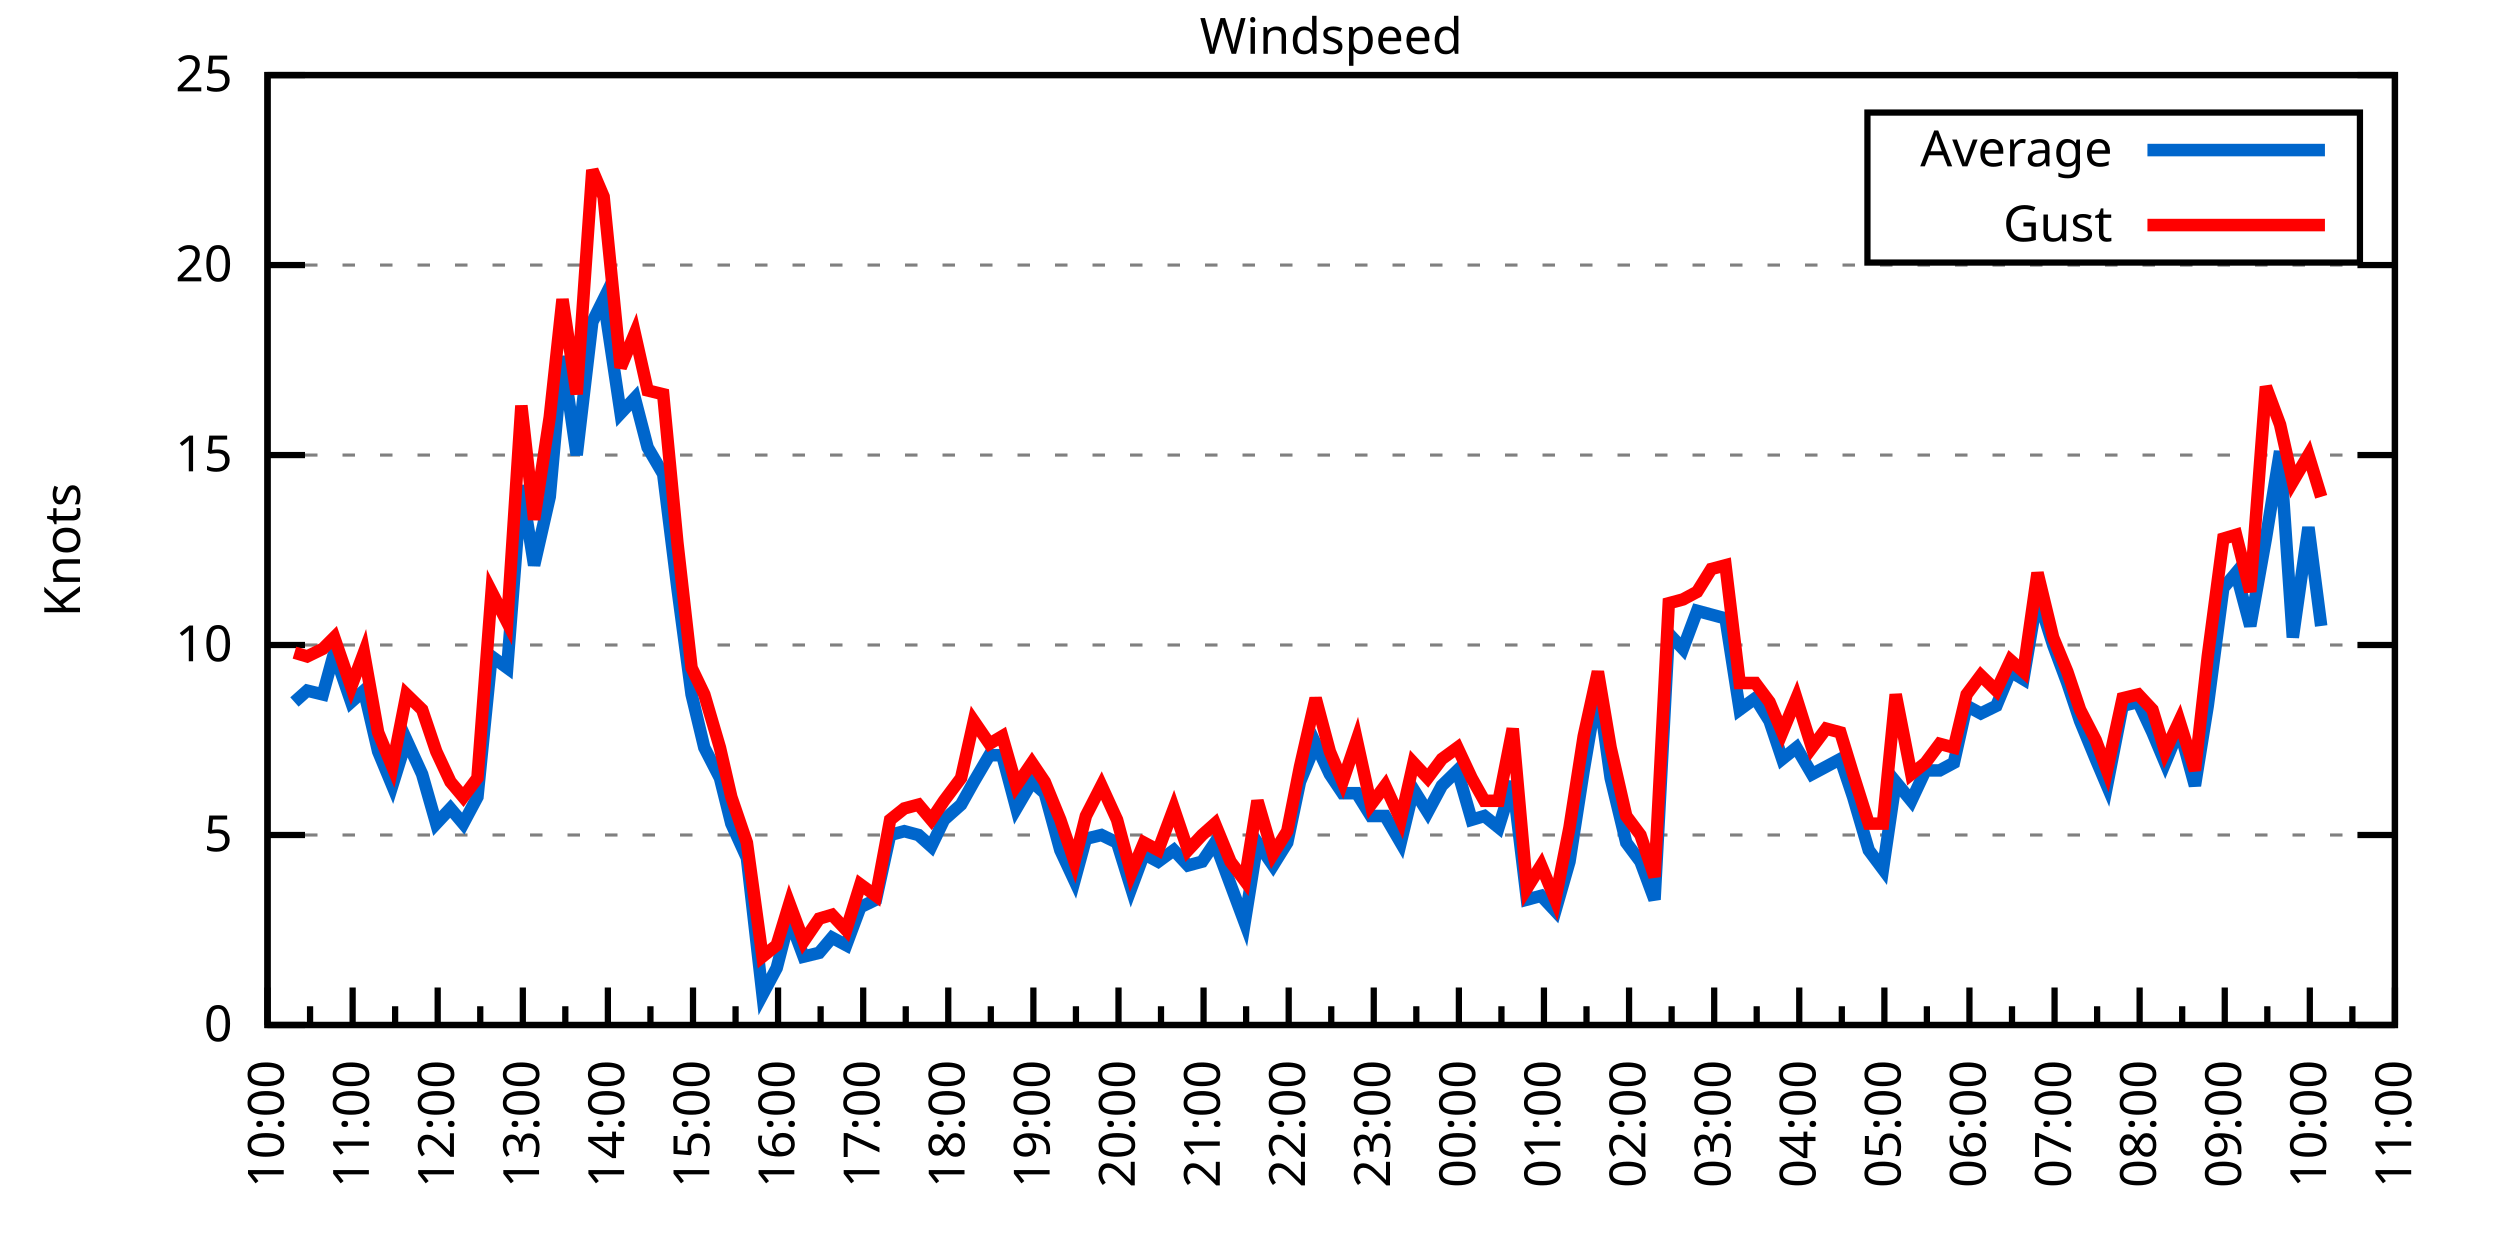
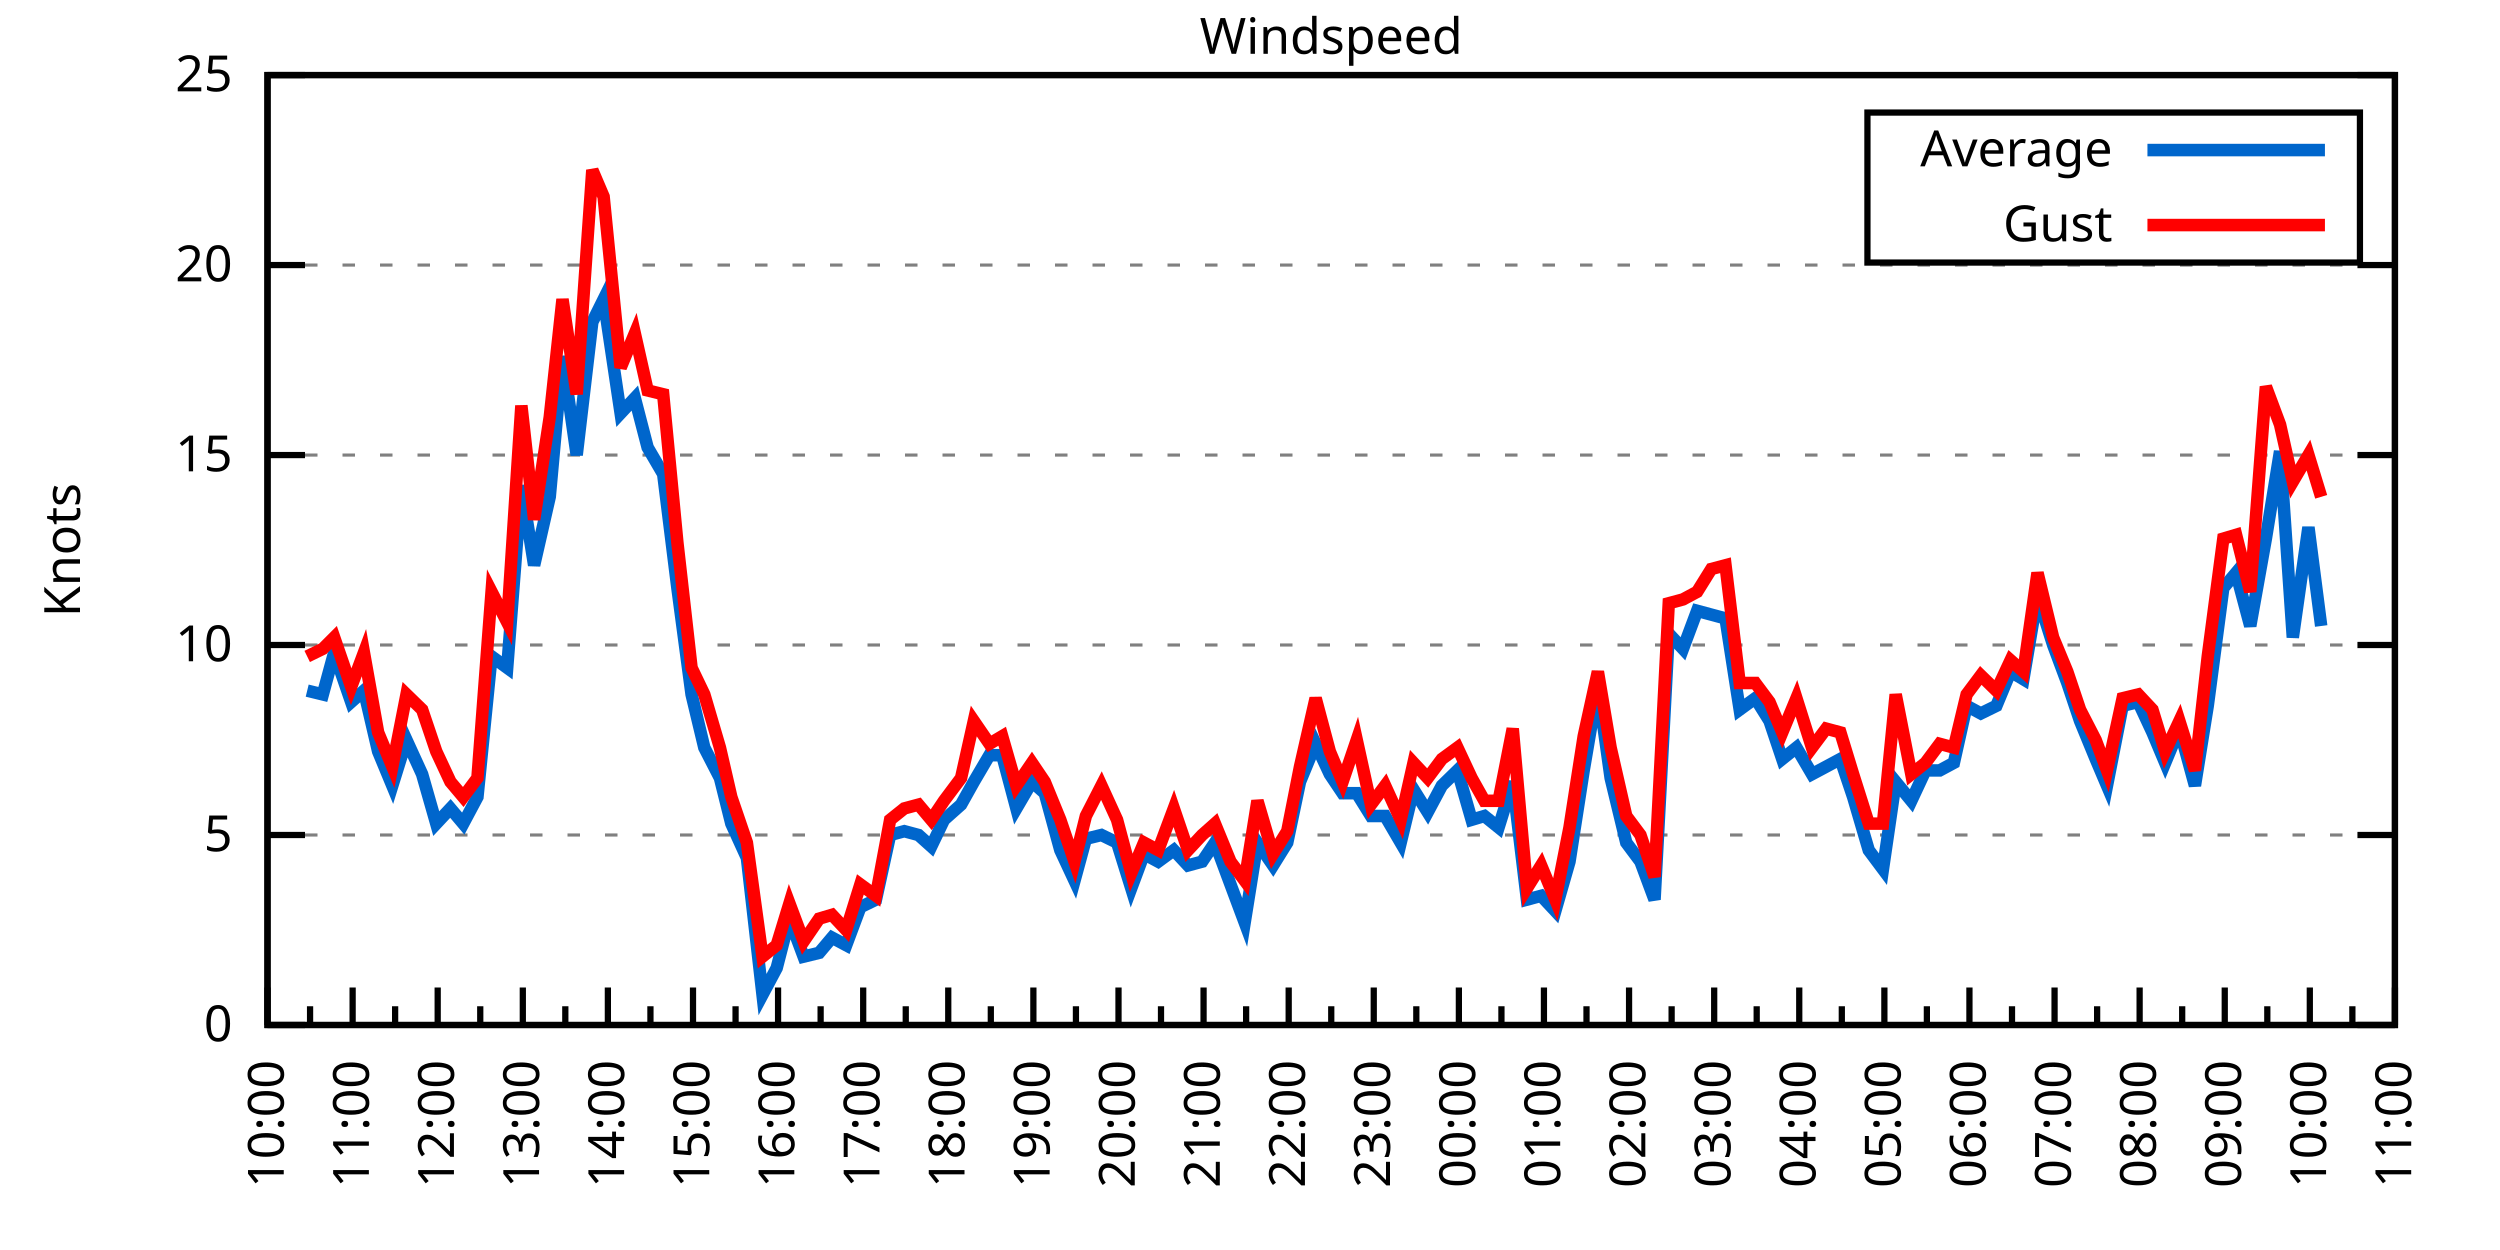
<svg xmlns="http://www.w3.org/2000/svg" xmlns:xlink="http://www.w3.org/1999/xlink" width="400" height="200" viewBox="0 0 400 200">
  <g id="gnuplot_canvas">
    <rect x="0" y="0" width="400" height="200" fill="none" />
    <defs>
      <circle id="gpDot" r="0.5" stroke-width="0.5" stroke="currentColor" />
      <path id="gpPt0" stroke-width="0.333" stroke="currentColor" d="M-1,0 h2 M0,-1 v2" />
      <path id="gpPt1" stroke-width="0.333" stroke="currentColor" d="M-1,-1 L1,1 M1,-1 L-1,1" />
      <path id="gpPt2" stroke-width="0.333" stroke="currentColor" d="M-1,0 L1,0 M0,-1 L0,1 M-1,-1 L1,1 M-1,1 L1,-1" />
      <rect id="gpPt3" stroke-width="0.333" stroke="currentColor" x="-1" y="-1" width="2" height="2" />
      <rect id="gpPt4" stroke-width="0.333" stroke="currentColor" fill="currentColor" x="-1" y="-1" width="2" height="2" />
      <circle id="gpPt5" stroke-width="0.333" stroke="currentColor" cx="0" cy="0" r="1" />
      <use xlink:href="#gpPt5" id="gpPt6" fill="currentColor" stroke="none" />
      <path id="gpPt7" stroke-width="0.333" stroke="currentColor" d="M0,-1.33 L-1.33,0.67 L1.33,0.67 z" />
      <use xlink:href="#gpPt7" id="gpPt8" fill="currentColor" stroke="none" />
      <use xlink:href="#gpPt7" id="gpPt9" stroke="currentColor" transform="rotate(180)" />
      <use xlink:href="#gpPt9" id="gpPt10" fill="currentColor" stroke="none" />
      <use xlink:href="#gpPt3" id="gpPt11" stroke="currentColor" transform="rotate(45)" />
      <use xlink:href="#gpPt11" id="gpPt12" fill="currentColor" stroke="none" />
      <path id="gpPt13" stroke-width="0.333" stroke="currentColor" d="M0,1.330 L1.265,0.411 L0.782,-1.067 L-0.782,-1.076 L-1.265,0.411 z" />
      <use xlink:href="#gpPt13" id="gpPt14" fill="currentColor" stroke="none" />
      <filter id="textbox" filterUnits="objectBoundingBox" x="0" y="0" height="1" width="1">
        <feFlood flood-color="white" flood-opacity="1" result="bgnd" />
        <feComposite in="SourceGraphic" in2="bgnd" operator="atop" />
      </filter>
      <filter id="greybox" filterUnits="objectBoundingBox" x="0" y="0" height="1" width="1">
        <feFlood flood-color="lightgrey" flood-opacity="1" result="grey" />
        <feComposite in="SourceGraphic" in2="grey" operator="atop" />
      </filter>
    </defs>
    <g fill="none" color="white" stroke="currentColor" stroke-width="1.00" stroke-linecap="butt" stroke-linejoin="miter">
</g>
    <g fill="none" color="black" stroke="currentColor" stroke-width="1.00" stroke-linecap="butt" stroke-linejoin="miter">
      <g stroke="none" shape-rendering="crispEdges">
        <polygon fill="rgb(255, 255, 255)" points="42.80,164.00 383.18,164.00 383.18,12.02 42.80,12.02 " />
      </g>
    </g>
    <g fill="none" color="black" stroke="currentColor" stroke-width="1.00" stroke-linecap="butt" stroke-linejoin="miter">
</g>
    <g fill="none" color="black" stroke="black" stroke-width="0.50" stroke-linecap="butt" stroke-linejoin="miter">
</g>
    <g fill="none" color="gray" stroke="currentColor" stroke-width="0.50" stroke-linecap="butt" stroke-linejoin="miter">
      <path stroke="gray" stroke-dasharray="2,4" class="gridline" d="M42.80,164.00 L383.19,164.00  " />
    </g>
    <g fill="none" color="gray" stroke="gray" stroke-width="1.00" stroke-linecap="butt" stroke-linejoin="miter">
</g>
    <g fill="none" color="black" stroke="currentColor" stroke-width="1.00" stroke-linecap="butt" stroke-linejoin="miter">
      <path stroke="black" d="M42.80,164.00 L48.80,164.00 M383.19,164.00 L377.19,164.00  " />
      <g transform="translate(37.20,166.60)" stroke="none" fill="black" font-family="Sans" font-size="8.00" text-anchor="end">
        <text>
          <tspan font-family="Sans"> 0</tspan>
        </text>
      </g>
    </g>
    <g fill="none" color="black" stroke="currentColor" stroke-width="1.00" stroke-linecap="butt" stroke-linejoin="miter">
</g>
    <g fill="none" color="black" stroke="black" stroke-width="0.50" stroke-linecap="butt" stroke-linejoin="miter">
</g>
    <g fill="none" color="gray" stroke="currentColor" stroke-width="0.50" stroke-linecap="butt" stroke-linejoin="miter">
      <path stroke="gray" stroke-dasharray="2,4" class="gridline" d="M42.80,133.60 L383.19,133.60  " />
    </g>
    <g fill="none" color="gray" stroke="gray" stroke-width="1.00" stroke-linecap="butt" stroke-linejoin="miter">
</g>
    <g fill="none" color="black" stroke="currentColor" stroke-width="1.00" stroke-linecap="butt" stroke-linejoin="miter">
      <path stroke="black" d="M42.80,133.60 L48.80,133.60 M383.19,133.60 L377.19,133.60  " />
      <g transform="translate(37.20,136.20)" stroke="none" fill="black" font-family="Sans" font-size="8.00" text-anchor="end">
        <text>
          <tspan font-family="Sans"> 5</tspan>
        </text>
      </g>
    </g>
    <g fill="none" color="black" stroke="currentColor" stroke-width="1.00" stroke-linecap="butt" stroke-linejoin="miter">
</g>
    <g fill="none" color="black" stroke="black" stroke-width="0.50" stroke-linecap="butt" stroke-linejoin="miter">
</g>
    <g fill="none" color="gray" stroke="currentColor" stroke-width="0.50" stroke-linecap="butt" stroke-linejoin="miter">
      <path stroke="gray" stroke-dasharray="2,4" class="gridline" d="M42.80,103.20 L383.19,103.20  " />
    </g>
    <g fill="none" color="gray" stroke="gray" stroke-width="1.00" stroke-linecap="butt" stroke-linejoin="miter">
</g>
    <g fill="none" color="black" stroke="currentColor" stroke-width="1.00" stroke-linecap="butt" stroke-linejoin="miter">
      <path stroke="black" d="M42.80,103.20 L48.80,103.20 M383.19,103.20 L377.19,103.20  " />
      <g transform="translate(37.20,105.80)" stroke="none" fill="black" font-family="Sans" font-size="8.00" text-anchor="end">
        <text>
          <tspan font-family="Sans"> 10</tspan>
        </text>
      </g>
    </g>
    <g fill="none" color="black" stroke="currentColor" stroke-width="1.00" stroke-linecap="butt" stroke-linejoin="miter">
</g>
    <g fill="none" color="black" stroke="black" stroke-width="0.50" stroke-linecap="butt" stroke-linejoin="miter">
</g>
    <g fill="none" color="gray" stroke="currentColor" stroke-width="0.50" stroke-linecap="butt" stroke-linejoin="miter">
      <path stroke="gray" stroke-dasharray="2,4" class="gridline" d="M42.80,72.81 L383.19,72.81  " />
    </g>
    <g fill="none" color="gray" stroke="gray" stroke-width="1.00" stroke-linecap="butt" stroke-linejoin="miter">
</g>
    <g fill="none" color="black" stroke="currentColor" stroke-width="1.00" stroke-linecap="butt" stroke-linejoin="miter">
      <path stroke="black" d="M42.80,72.81 L48.80,72.81 M383.19,72.81 L377.19,72.81  " />
      <g transform="translate(37.20,75.41)" stroke="none" fill="black" font-family="Sans" font-size="8.00" text-anchor="end">
        <text>
          <tspan font-family="Sans"> 15</tspan>
        </text>
      </g>
    </g>
    <g fill="none" color="black" stroke="currentColor" stroke-width="1.00" stroke-linecap="butt" stroke-linejoin="miter">
</g>
    <g fill="none" color="black" stroke="black" stroke-width="0.50" stroke-linecap="butt" stroke-linejoin="miter">
</g>
    <g fill="none" color="gray" stroke="currentColor" stroke-width="0.50" stroke-linecap="butt" stroke-linejoin="miter">
      <path stroke="gray" stroke-dasharray="2,4" class="gridline" d="M42.80,42.41 L383.19,42.41  " />
    </g>
    <g fill="none" color="gray" stroke="gray" stroke-width="1.00" stroke-linecap="butt" stroke-linejoin="miter">
</g>
    <g fill="none" color="black" stroke="currentColor" stroke-width="1.00" stroke-linecap="butt" stroke-linejoin="miter">
      <path stroke="black" d="M42.80,42.41 L48.80,42.41 M383.19,42.41 L377.19,42.41  " />
      <g transform="translate(37.20,45.01)" stroke="none" fill="black" font-family="Sans" font-size="8.00" text-anchor="end">
        <text>
          <tspan font-family="Sans"> 20</tspan>
        </text>
      </g>
    </g>
    <g fill="none" color="black" stroke="currentColor" stroke-width="1.00" stroke-linecap="butt" stroke-linejoin="miter">
</g>
    <g fill="none" color="black" stroke="black" stroke-width="0.50" stroke-linecap="butt" stroke-linejoin="miter">
</g>
    <g fill="none" color="gray" stroke="currentColor" stroke-width="0.50" stroke-linecap="butt" stroke-linejoin="miter">
      <path stroke="gray" stroke-dasharray="2,4" class="gridline" d="M42.80,12.01 L383.19,12.01  " />
    </g>
    <g fill="none" color="gray" stroke="gray" stroke-width="1.00" stroke-linecap="butt" stroke-linejoin="miter">
</g>
    <g fill="none" color="black" stroke="currentColor" stroke-width="1.00" stroke-linecap="butt" stroke-linejoin="miter">
      <path stroke="black" d="M42.80,12.01 L48.80,12.01 M383.19,12.01 L377.19,12.01  " />
      <g transform="translate(37.20,14.61)" stroke="none" fill="black" font-family="Sans" font-size="8.00" text-anchor="end">
        <text>
          <tspan font-family="Sans"> 25</tspan>
        </text>
      </g>
    </g>
    <g fill="none" color="black" stroke="currentColor" stroke-width="1.00" stroke-linecap="butt" stroke-linejoin="miter">
      <path stroke="black" d="M42.80,164.00 L42.80,158.00  " />
      <g transform="translate(45.40,169.60) rotate(270)" stroke="none" fill="black" font-family="Sans" font-size="8.00" text-anchor="end">
        <text>
          <tspan font-family="Sans">10:00</tspan>
        </text>
      </g>
    </g>
    <g fill="none" color="black" stroke="currentColor" stroke-width="1.00" stroke-linecap="butt" stroke-linejoin="miter">
      <path stroke="black" d="M49.61,164.00 L49.61,161.00 M56.42,164.00 L56.42,158.00  " />
      <g transform="translate(59.02,169.60) rotate(270)" stroke="none" fill="black" font-family="Sans" font-size="8.00" text-anchor="end">
        <text>
          <tspan font-family="Sans">11:00</tspan>
        </text>
      </g>
    </g>
    <g fill="none" color="black" stroke="currentColor" stroke-width="1.00" stroke-linecap="butt" stroke-linejoin="miter">
      <path stroke="black" d="M63.22,164.00 L63.22,161.00 M70.03,164.00 L70.03,158.00  " />
      <g transform="translate(72.63,169.60) rotate(270)" stroke="none" fill="black" font-family="Sans" font-size="8.00" text-anchor="end">
        <text>
          <tspan font-family="Sans">12:00</tspan>
        </text>
      </g>
    </g>
    <g fill="none" color="black" stroke="currentColor" stroke-width="1.00" stroke-linecap="butt" stroke-linejoin="miter">
      <path stroke="black" d="M76.84,164.00 L76.84,161.00 M83.65,164.00 L83.65,158.00  " />
      <g transform="translate(86.25,169.60) rotate(270)" stroke="none" fill="black" font-family="Sans" font-size="8.00" text-anchor="end">
        <text>
          <tspan font-family="Sans">13:00</tspan>
        </text>
      </g>
    </g>
    <g fill="none" color="black" stroke="currentColor" stroke-width="1.00" stroke-linecap="butt" stroke-linejoin="miter">
      <path stroke="black" d="M90.45,164.00 L90.45,161.00 M97.26,164.00 L97.26,158.00  " />
      <g transform="translate(99.86,169.60) rotate(270)" stroke="none" fill="black" font-family="Sans" font-size="8.00" text-anchor="end">
        <text>
          <tspan font-family="Sans">14:00</tspan>
        </text>
      </g>
    </g>
    <g fill="none" color="black" stroke="currentColor" stroke-width="1.00" stroke-linecap="butt" stroke-linejoin="miter">
      <path stroke="black" d="M104.07,164.00 L104.07,161.00 M110.88,164.00 L110.88,158.00  " />
      <g transform="translate(113.48,169.60) rotate(270)" stroke="none" fill="black" font-family="Sans" font-size="8.00" text-anchor="end">
        <text>
          <tspan font-family="Sans">15:00</tspan>
        </text>
      </g>
    </g>
    <g fill="none" color="black" stroke="currentColor" stroke-width="1.00" stroke-linecap="butt" stroke-linejoin="miter">
      <path stroke="black" d="M117.69,164.00 L117.69,161.00 M124.49,164.00 L124.49,158.00  " />
      <g transform="translate(127.09,169.60) rotate(270)" stroke="none" fill="black" font-family="Sans" font-size="8.00" text-anchor="end">
        <text>
          <tspan font-family="Sans">16:00</tspan>
        </text>
      </g>
    </g>
    <g fill="none" color="black" stroke="currentColor" stroke-width="1.00" stroke-linecap="butt" stroke-linejoin="miter">
      <path stroke="black" d="M131.30,164.00 L131.30,161.00 M138.11,164.00 L138.11,158.00  " />
      <g transform="translate(140.71,169.60) rotate(270)" stroke="none" fill="black" font-family="Sans" font-size="8.00" text-anchor="end">
        <text>
          <tspan font-family="Sans">17:00</tspan>
        </text>
      </g>
    </g>
    <g fill="none" color="black" stroke="currentColor" stroke-width="1.00" stroke-linecap="butt" stroke-linejoin="miter">
      <path stroke="black" d="M144.92,164.00 L144.92,161.00 M151.72,164.00 L151.72,158.00  " />
      <g transform="translate(154.32,169.60) rotate(270)" stroke="none" fill="black" font-family="Sans" font-size="8.00" text-anchor="end">
        <text>
          <tspan font-family="Sans">18:00</tspan>
        </text>
      </g>
    </g>
    <g fill="none" color="black" stroke="currentColor" stroke-width="1.00" stroke-linecap="butt" stroke-linejoin="miter">
      <path stroke="black" d="M158.53,164.00 L158.53,161.00 M165.34,164.00 L165.34,158.00  " />
      <g transform="translate(167.94,169.60) rotate(270)" stroke="none" fill="black" font-family="Sans" font-size="8.00" text-anchor="end">
        <text>
          <tspan font-family="Sans">19:00</tspan>
        </text>
      </g>
    </g>
    <g fill="none" color="black" stroke="currentColor" stroke-width="1.00" stroke-linecap="butt" stroke-linejoin="miter">
      <path stroke="black" d="M172.15,164.00 L172.15,161.00 M178.96,164.00 L178.96,158.00  " />
      <g transform="translate(181.56,169.60) rotate(270)" stroke="none" fill="black" font-family="Sans" font-size="8.00" text-anchor="end">
        <text>
          <tspan font-family="Sans">20:00</tspan>
        </text>
      </g>
    </g>
    <g fill="none" color="black" stroke="currentColor" stroke-width="1.00" stroke-linecap="butt" stroke-linejoin="miter">
      <path stroke="black" d="M185.76,164.00 L185.76,161.00 M192.57,164.00 L192.57,158.00  " />
      <g transform="translate(195.17,169.60) rotate(270)" stroke="none" fill="black" font-family="Sans" font-size="8.00" text-anchor="end">
        <text>
          <tspan font-family="Sans">21:00</tspan>
        </text>
      </g>
    </g>
    <g fill="none" color="black" stroke="currentColor" stroke-width="1.00" stroke-linecap="butt" stroke-linejoin="miter">
      <path stroke="black" d="M199.38,164.00 L199.38,161.00 M206.19,164.00 L206.19,158.00  " />
      <g transform="translate(208.79,169.60) rotate(270)" stroke="none" fill="black" font-family="Sans" font-size="8.00" text-anchor="end">
        <text>
          <tspan font-family="Sans">22:00</tspan>
        </text>
      </g>
    </g>
    <g fill="none" color="black" stroke="currentColor" stroke-width="1.00" stroke-linecap="butt" stroke-linejoin="miter">
      <path stroke="black" d="M213.00,164.00 L213.00,161.00 M219.80,164.00 L219.80,158.00  " />
      <g transform="translate(222.40,169.60) rotate(270)" stroke="none" fill="black" font-family="Sans" font-size="8.00" text-anchor="end">
        <text>
          <tspan font-family="Sans">23:00</tspan>
        </text>
      </g>
    </g>
    <g fill="none" color="black" stroke="currentColor" stroke-width="1.00" stroke-linecap="butt" stroke-linejoin="miter">
      <path stroke="black" d="M226.61,164.00 L226.61,161.00 M233.42,164.00 L233.42,158.00  " />
      <g transform="translate(236.02,169.60) rotate(270)" stroke="none" fill="black" font-family="Sans" font-size="8.00" text-anchor="end">
        <text>
          <tspan font-family="Sans">00:00</tspan>
        </text>
      </g>
    </g>
    <g fill="none" color="black" stroke="currentColor" stroke-width="1.00" stroke-linecap="butt" stroke-linejoin="miter">
      <path stroke="black" d="M240.23,164.00 L240.23,161.00 M247.03,164.00 L247.03,158.00  " />
      <g transform="translate(249.63,169.60) rotate(270)" stroke="none" fill="black" font-family="Sans" font-size="8.00" text-anchor="end">
        <text>
          <tspan font-family="Sans">01:00</tspan>
        </text>
      </g>
    </g>
    <g fill="none" color="black" stroke="currentColor" stroke-width="1.00" stroke-linecap="butt" stroke-linejoin="miter">
      <path stroke="black" d="M253.84,164.00 L253.84,161.00 M260.65,164.00 L260.65,158.00  " />
      <g transform="translate(263.25,169.60) rotate(270)" stroke="none" fill="black" font-family="Sans" font-size="8.00" text-anchor="end">
        <text>
          <tspan font-family="Sans">02:00</tspan>
        </text>
      </g>
    </g>
    <g fill="none" color="black" stroke="currentColor" stroke-width="1.00" stroke-linecap="butt" stroke-linejoin="miter">
      <path stroke="black" d="M267.46,164.00 L267.46,161.00 M274.27,164.00 L274.27,158.00  " />
      <g transform="translate(276.87,169.60) rotate(270)" stroke="none" fill="black" font-family="Sans" font-size="8.00" text-anchor="end">
        <text>
          <tspan font-family="Sans">03:00</tspan>
        </text>
      </g>
    </g>
    <g fill="none" color="black" stroke="currentColor" stroke-width="1.00" stroke-linecap="butt" stroke-linejoin="miter">
      <path stroke="black" d="M281.07,164.00 L281.07,161.00 M287.88,164.00 L287.88,158.00  " />
      <g transform="translate(290.48,169.60) rotate(270)" stroke="none" fill="black" font-family="Sans" font-size="8.00" text-anchor="end">
        <text>
          <tspan font-family="Sans">04:00</tspan>
        </text>
      </g>
    </g>
    <g fill="none" color="black" stroke="currentColor" stroke-width="1.00" stroke-linecap="butt" stroke-linejoin="miter">
      <path stroke="black" d="M294.69,164.00 L294.69,161.00 M301.50,164.00 L301.50,158.00  " />
      <g transform="translate(304.10,169.60) rotate(270)" stroke="none" fill="black" font-family="Sans" font-size="8.00" text-anchor="end">
        <text>
          <tspan font-family="Sans">05:00</tspan>
        </text>
      </g>
    </g>
    <g fill="none" color="black" stroke="currentColor" stroke-width="1.00" stroke-linecap="butt" stroke-linejoin="miter">
      <path stroke="black" d="M308.30,164.00 L308.30,161.00 M315.11,164.00 L315.11,158.00  " />
      <g transform="translate(317.71,169.60) rotate(270)" stroke="none" fill="black" font-family="Sans" font-size="8.00" text-anchor="end">
        <text>
          <tspan font-family="Sans">06:00</tspan>
        </text>
      </g>
    </g>
    <g fill="none" color="black" stroke="currentColor" stroke-width="1.00" stroke-linecap="butt" stroke-linejoin="miter">
      <path stroke="black" d="M321.92,164.00 L321.92,161.00 M328.73,164.00 L328.73,158.00  " />
      <g transform="translate(331.33,169.60) rotate(270)" stroke="none" fill="black" font-family="Sans" font-size="8.00" text-anchor="end">
        <text>
          <tspan font-family="Sans">07:00</tspan>
        </text>
      </g>
    </g>
    <g fill="none" color="black" stroke="currentColor" stroke-width="1.00" stroke-linecap="butt" stroke-linejoin="miter">
      <path stroke="black" d="M335.54,164.00 L335.54,161.00 M342.34,164.00 L342.34,158.00  " />
      <g transform="translate(344.94,169.60) rotate(270)" stroke="none" fill="black" font-family="Sans" font-size="8.00" text-anchor="end">
        <text>
          <tspan font-family="Sans">08:00</tspan>
        </text>
      </g>
    </g>
    <g fill="none" color="black" stroke="currentColor" stroke-width="1.00" stroke-linecap="butt" stroke-linejoin="miter">
      <path stroke="black" d="M349.15,164.00 L349.15,161.00 M355.96,164.00 L355.96,158.00  " />
      <g transform="translate(358.56,169.60) rotate(270)" stroke="none" fill="black" font-family="Sans" font-size="8.00" text-anchor="end">
        <text>
          <tspan font-family="Sans">09:00</tspan>
        </text>
      </g>
    </g>
    <g fill="none" color="black" stroke="currentColor" stroke-width="1.00" stroke-linecap="butt" stroke-linejoin="miter">
      <path stroke="black" d="M362.77,164.00 L362.77,161.00 M369.57,164.00 L369.57,158.00  " />
      <g transform="translate(372.17,169.60) rotate(270)" stroke="none" fill="black" font-family="Sans" font-size="8.00" text-anchor="end">
        <text>
          <tspan font-family="Sans">10:00</tspan>
        </text>
      </g>
    </g>
    <g fill="none" color="black" stroke="currentColor" stroke-width="1.00" stroke-linecap="butt" stroke-linejoin="miter">
      <path stroke="black" d="M376.38,164.00 L376.38,161.00 M383.19,164.00 L383.19,158.00  " />
      <g transform="translate(385.79,169.60) rotate(270)" stroke="none" fill="black" font-family="Sans" font-size="8.00" text-anchor="end">
        <text>
          <tspan font-family="Sans">11:00</tspan>
        </text>
      </g>
    </g>
    <g fill="none" color="black" stroke="currentColor" stroke-width="1.00" stroke-linecap="butt" stroke-linejoin="miter">
</g>
    <g fill="none" color="black" stroke="currentColor" stroke-width="1.00" stroke-linecap="butt" stroke-linejoin="miter">
      <path stroke="black" d="M42.80,12.01 L42.80,164.00 L383.19,164.00 L383.19,12.01 L42.80,12.01 Z  " />
    </g>
    <g fill="none" color="black" stroke="currentColor" stroke-width="1.00" stroke-linecap="butt" stroke-linejoin="miter">
      <g transform="translate(12.80,88.01) rotate(270)" stroke="none" fill="black" font-family="Sans" font-size="8.00" text-anchor="middle">
        <text>
          <tspan font-family="Sans">Knots</tspan>
        </text>
      </g>
    </g>
    <g fill="none" color="black" stroke="currentColor" stroke-width="1.00" stroke-linecap="butt" stroke-linejoin="miter">
</g>
    <g fill="none" color="black" stroke="currentColor" stroke-width="1.00" stroke-linecap="butt" stroke-linejoin="miter">
      <path stroke="black" d="M298.79,42.01 L298.79,18.01 L377.59,18.01 L377.59,42.01 L298.79,42.01 Z  " />
    </g>
    <g id="Windspeed_plot_1">
      <g fill="none" color="white" stroke="black" stroke-width="2.00" stroke-linecap="butt" stroke-linejoin="miter">
</g>
      <g fill="none" color="black" stroke="currentColor" stroke-width="2.00" stroke-linecap="butt" stroke-linejoin="miter">
        <g transform="translate(337.99,26.61)" stroke="none" fill="black" font-family="Sans" font-size="8.00" text-anchor="end">
          <text>
            <tspan font-family="Sans">Average</tspan>
          </text>
        </g>
      </g>
      <g fill="none" color="black" stroke="currentColor" stroke-width="2.00" stroke-linecap="butt" stroke-linejoin="miter">
-         <path stroke="rgb(  0, 102, 204)" d="M343.59,24.01 L371.99,24.01 M47.11,112.32 L49.15,110.50 L51.65,111.11 L53.47,104.42 L56.19,112.32 L58.23,110.50   L60.50,120.23 L62.77,125.70 L65.04,118.40 L67.54,123.87 L69.80,131.78 L72.07,129.35 L74.12,131.78 L76.39,127.52   L78.65,105.03 L81.15,106.85 L83.42,77.67 L85.46,90.44 L87.96,79.49 L90.00,57.00 L92.27,72.81 L94.77,51.53   L96.58,47.88 L99.30,66.12 L101.57,63.69 L103.62,71.59 L106.11,75.85 L108.38,94.08 L110.65,111.11 L112.69,119.62   L115.19,124.48 L117.01,131.78 L119.50,137.25 L122.00,159.14 L124.27,154.88 L126.31,146.98 L128.58,153.06 L131.07,152.45   L133.12,150.02 L135.39,151.23 L137.66,145.15 L140.15,143.94 L142.42,133.60 L144.69,132.99 L146.96,133.60 L149.00,135.43   L151.04,131.17 L153.77,128.74 L155.81,125.09 L158.31,120.83 L160.35,120.83 L162.62,129.35 L165.11,125.09 L167.16,126.91   L169.65,136.03 L171.92,140.90 L173.74,134.21 L176.23,133.60 L178.73,134.82 L181.00,142.11 L183.04,136.64 L185.31,137.86   L187.81,136.03 L190.08,138.47 L192.34,137.86 L194.39,134.82 L196.88,141.51 L199.15,147.59 L201.19,134.82 L203.69,138.47   L205.96,134.82 L208.00,125.09 L210.50,119.01 L212.77,123.87 L214.81,126.91 L217.08,126.91 L219.35,130.56 L221.62,130.56   L224.11,134.82 L226.16,126.31 L228.43,129.95 L230.70,125.70 L233.19,123.27 L235.46,131.17 L237.50,130.56 L239.77,132.39   L242.04,125.09 L244.31,143.94 L246.58,143.33 L248.85,145.76 L251.12,137.86 L253.39,123.27 L255.66,109.89 L257.70,124.48   L260.20,134.82 L262.47,137.86 L264.73,143.94 L267.00,101.38 L269.27,103.81 L271.54,97.73 L273.81,98.34 L276.08,98.95   L278.35,113.54 L280.85,111.72 L283.12,115.36 L285.16,121.44 L287.43,119.62 L289.92,123.87 L292.19,122.66 L294.46,121.44   L296.50,127.52 L299.00,136.03 L301.27,139.07 L303.31,125.09 L305.81,128.13 L308.08,123.27 L310.35,123.27 L312.62,122.05   L314.66,112.93 L316.93,114.15 L319.42,112.93 L321.69,107.46 L323.74,108.68 L326.00,95.30 L328.50,103.20 L330.77,109.28   L332.81,115.36 L335.31,121.44 L337.12,125.70 L339.62,112.93 L342.12,112.32 L344.39,117.19 L346.43,122.05 L348.70,116.58   L351.19,125.70 L353.24,112.93 L355.73,94.08 L357.77,91.65 L360.04,100.16 L362.54,86.18 L364.81,72.20 L366.85,101.99   L369.35,84.36 L371.39,100.16  " />
+         <path stroke="rgb(  0, 102, 204)" d="M343.59,24.01 L371.99,24.01 M49.15,110.50 L51.65,111.11 L53.47,104.42 L56.19,112.32 L58.23,110.50 L60.50,120.23   L62.77,125.70 L65.04,118.40 L67.54,123.87 L69.80,131.78 L72.07,129.35 L74.12,131.78 L76.39,127.52 L78.65,105.03   L81.15,106.85 L83.42,77.67 L85.46,90.44 L87.96,79.49 L90.00,57.00 L92.27,72.81 L94.77,51.53 L96.58,47.88   L99.30,66.12 L101.57,63.69 L103.62,71.59 L106.11,75.85 L108.38,94.08 L110.65,111.11 L112.69,119.62 L115.19,124.48   L117.01,131.78 L119.50,137.25 L122.00,159.14 L124.27,154.88 L126.31,146.98 L128.58,153.06 L131.07,152.45 L133.12,150.02   L135.39,151.23 L137.66,145.15 L140.15,143.94 L142.42,133.60 L144.69,132.99 L146.96,133.60 L149.00,135.43 L151.04,131.17   L153.77,128.74 L155.81,125.09 L158.31,120.83 L160.35,120.83 L162.62,129.35 L165.11,125.09 L167.16,126.91 L169.65,136.03   L171.92,140.90 L173.74,134.21 L176.23,133.60 L178.73,134.82 L181.00,142.11 L183.04,136.64 L185.31,137.86 L187.81,136.03   L190.08,138.47 L192.34,137.86 L194.39,134.82 L196.88,141.51 L199.15,147.59 L201.19,134.82 L203.69,138.47 L205.96,134.82   L208.00,125.09 L210.50,119.01 L212.77,123.87 L214.81,126.91 L217.08,126.91 L219.35,130.56 L221.62,130.56 L224.11,134.82   L226.16,126.31 L228.43,129.95 L230.70,125.70 L233.19,123.27 L235.46,131.17 L237.50,130.56 L239.77,132.39 L242.04,125.09   L244.31,143.94 L246.58,143.33 L248.85,145.76 L251.12,137.86 L253.39,123.27 L255.66,109.89 L257.70,124.48 L260.20,134.82   L262.47,137.86 L264.73,143.94 L267.00,101.38 L269.27,103.81 L271.54,97.73 L273.81,98.34 L276.08,98.95 L278.35,113.54   L280.85,111.72 L283.12,115.36 L285.16,121.44 L287.43,119.62 L289.92,123.87 L292.19,122.66 L294.46,121.44 L296.50,127.52   L299.00,136.03 L301.27,139.07 L303.31,125.09 L305.81,128.13 L308.08,123.27 L310.35,123.27 L312.62,122.05 L314.66,112.93   L316.93,114.15 L319.42,112.93 L321.69,107.46 L323.74,108.68 L326.00,95.30 L328.50,103.20 L330.77,109.28 L332.81,115.36   L335.31,121.44 L337.12,125.70 L339.62,112.93 L342.12,112.32 L344.39,117.19 L346.43,122.05 L348.70,116.58 L351.19,125.70   L353.24,112.93 L355.73,94.08 L357.77,91.65 L360.04,100.16 L362.54,86.18 L364.81,72.20 L366.85,101.99 L369.35,84.36   L371.39,100.16  " />
      </g>
    </g>
    <g id="Windspeed_plot_2">
      <g fill="none" color="black" stroke="currentColor" stroke-width="2.00" stroke-linecap="butt" stroke-linejoin="miter">
        <g transform="translate(337.99,38.61)" stroke="none" fill="black" font-family="Sans" font-size="8.00" text-anchor="end">
          <text>
            <tspan font-family="Sans">Gust</tspan>
          </text>
        </g>
      </g>
      <g fill="none" color="black" stroke="currentColor" stroke-width="2.00" stroke-linecap="butt" stroke-linejoin="miter">
-         <path stroke="rgb(255,   0,   0)" d="M343.59,36.01 L371.99,36.01 M47.11,104.42 L49.15,105.03 L51.65,103.81 L53.47,101.99 L56.19,109.89 L58.23,104.42   L60.50,117.19 L62.77,122.66 L65.04,111.11 L67.54,113.54 L69.80,120.23 L72.07,125.09 L74.12,127.52 L76.39,124.48   L78.65,94.69 L81.15,99.56 L83.42,64.90 L85.46,83.14 L87.96,66.73 L90.00,47.88 L92.27,63.08 L94.77,27.21   L96.58,31.46 L99.30,58.82 L101.57,53.35 L103.62,62.47 L106.11,63.08 L108.38,86.79 L110.65,106.85 L112.69,111.11   L115.19,119.62 L117.01,127.52 L119.50,134.82 L122.00,153.06 L124.27,151.23 L126.31,144.55 L128.58,150.62 L131.07,146.98   L133.12,146.37 L135.39,148.80 L137.66,141.51 L140.15,143.33 L142.42,131.17 L144.69,129.35 L146.96,128.74 L149.00,131.17   L151.04,128.13 L153.77,124.48 L155.81,115.36 L158.31,119.01 L160.35,117.80 L162.62,125.70 L165.11,122.05 L167.16,125.09   L169.65,131.17 L171.92,137.86 L173.74,130.56 L176.23,125.70 L178.73,131.17 L181.00,139.68 L183.04,134.82 L185.31,136.03   L187.81,129.35 L190.08,136.03 L192.34,133.60 L194.39,131.78 L196.88,137.86 L199.15,140.90 L201.19,128.13 L203.69,136.64   L205.96,132.99 L208.00,122.66 L210.50,111.72 L212.77,120.23 L214.81,125.09 L217.08,118.40 L219.35,128.74 L221.62,125.70   L224.11,131.17 L226.16,122.05 L228.43,124.48 L230.70,121.44 L233.19,119.62 L235.46,124.48 L237.50,128.13 L239.77,128.13   L242.04,116.58 L244.31,142.11 L246.58,138.47 L248.85,143.94 L251.12,132.39 L253.39,117.80 L255.66,107.46 L257.70,119.62   L260.20,130.56 L262.47,133.60 L264.73,140.29 L267.00,96.52 L269.27,95.91 L271.54,94.69 L273.81,91.04 L276.08,90.44   L278.35,109.28 L280.85,109.28 L283.12,112.32 L285.16,117.19 L287.43,111.72 L289.92,119.62 L292.19,116.58 L294.46,117.19   L296.50,123.87 L299.00,131.78 L301.27,131.78 L303.31,111.11 L305.81,123.87 L308.08,122.05 L310.35,119.01 L312.62,119.62   L314.66,111.11 L316.93,108.07 L319.42,110.50 L321.69,105.64 L323.74,107.46 L326.00,91.65 L328.50,101.99 L330.77,107.46   L332.81,113.54 L335.31,118.40 L337.12,123.27 L339.62,111.72 L342.12,111.11 L344.39,113.54 L346.43,120.23 L348.70,115.36   L351.19,123.27 L353.24,105.03 L355.73,86.18 L357.77,85.57 L360.04,94.69 L362.54,61.86 L364.81,67.94 L366.85,77.06   L369.35,72.81 L371.39,79.49  " />
+         <path stroke="rgb(255,   0,   0)" d="M343.59,36.01 L371.99,36.01 M49.15,105.03 L51.65,103.81 L53.47,101.99 L56.19,109.89 L58.23,104.42 L60.50,117.19   L62.77,122.66 L65.04,111.11 L67.54,113.54 L69.80,120.23 L72.07,125.09 L74.12,127.52 L76.39,124.48 L78.65,94.69   L81.15,99.56 L83.42,64.90 L85.46,83.14 L87.96,66.73 L90.00,47.88 L92.27,63.08 L94.77,27.21 L96.58,31.46   L99.30,58.82 L101.57,53.35 L103.62,62.47 L106.11,63.08 L108.38,86.79 L110.65,106.85 L112.69,111.11 L115.19,119.62   L117.01,127.52 L119.50,134.82 L122.00,153.06 L124.27,151.23 L126.31,144.55 L128.58,150.62 L131.07,146.98 L133.12,146.37   L135.39,148.80 L137.66,141.51 L140.15,143.33 L142.42,131.17 L144.69,129.35 L146.96,128.74 L149.00,131.17 L151.04,128.13   L153.77,124.48 L155.81,115.36 L158.31,119.01 L160.35,117.80 L162.62,125.70 L165.11,122.05 L167.16,125.09 L169.65,131.17   L171.92,137.86 L173.74,130.56 L176.23,125.70 L178.73,131.17 L181.00,139.68 L183.04,134.82 L185.31,136.03 L187.81,129.35   L190.08,136.03 L192.34,133.60 L194.39,131.78 L196.88,137.86 L199.15,140.90 L201.19,128.13 L203.69,136.64 L205.96,132.99   L208.00,122.66 L210.50,111.72 L212.77,120.23 L214.81,125.09 L217.08,118.40 L219.35,128.74 L221.62,125.70 L224.11,131.17   L226.16,122.05 L228.43,124.48 L230.70,121.44 L233.19,119.62 L235.46,124.48 L237.50,128.13 L239.77,128.13 L242.04,116.58   L244.31,142.11 L246.58,138.47 L248.85,143.94 L251.12,132.39 L253.39,117.80 L255.66,107.46 L257.70,119.62 L260.20,130.56   L262.47,133.60 L264.73,140.29 L267.00,96.52 L269.27,95.91 L271.54,94.69 L273.81,91.04 L276.08,90.44 L278.35,109.28   L280.85,109.28 L283.12,112.32 L285.16,117.19 L287.43,111.72 L289.92,119.62 L292.19,116.58 L294.46,117.19 L296.50,123.87   L299.00,131.78 L301.27,131.78 L303.31,111.11 L305.81,123.87 L308.08,122.05 L310.35,119.01 L312.62,119.62 L314.66,111.11   L316.93,108.07 L319.42,110.50 L321.69,105.64 L323.74,107.46 L326.00,91.65 L328.50,101.99 L330.77,107.46 L332.81,113.54   L335.31,118.40 L337.12,123.27 L339.62,111.72 L342.12,111.11 L344.39,113.54 L346.43,120.23 L348.70,115.36 L351.19,123.27   L353.24,105.03 L355.73,86.18 L357.77,85.57 L360.04,94.69 L362.54,61.86 L364.81,67.94 L366.85,77.06 L369.35,72.81   L371.39,79.49  " />
      </g>
    </g>
    <g fill="none" color="black" stroke="currentColor" stroke-width="2.00" stroke-linecap="butt" stroke-linejoin="miter">
</g>
    <g fill="none" color="black" stroke="black" stroke-width="1.00" stroke-linecap="butt" stroke-linejoin="miter">
</g>
    <g fill="none" color="black" stroke="currentColor" stroke-width="1.00" stroke-linecap="butt" stroke-linejoin="miter">
      <path stroke="black" d="M42.80,12.01 L42.80,164.00 L383.19,164.00 L383.19,12.01 L42.80,12.01 Z  " />
    </g>
    <g fill="none" color="black" stroke="currentColor" stroke-width="1.00" stroke-linecap="butt" stroke-linejoin="miter">
      <g transform="translate(212.99,8.61)" stroke="none" fill="black" font-family="Sans" font-size="8.00" text-anchor="middle">
        <text>
          <tspan font-family="Sans">Windspeed</tspan>
        </text>
      </g>
    </g>
    <g fill="none" color="black" stroke="currentColor" stroke-width="1.00" stroke-linecap="butt" stroke-linejoin="miter">
</g>
  </g>
</svg>
